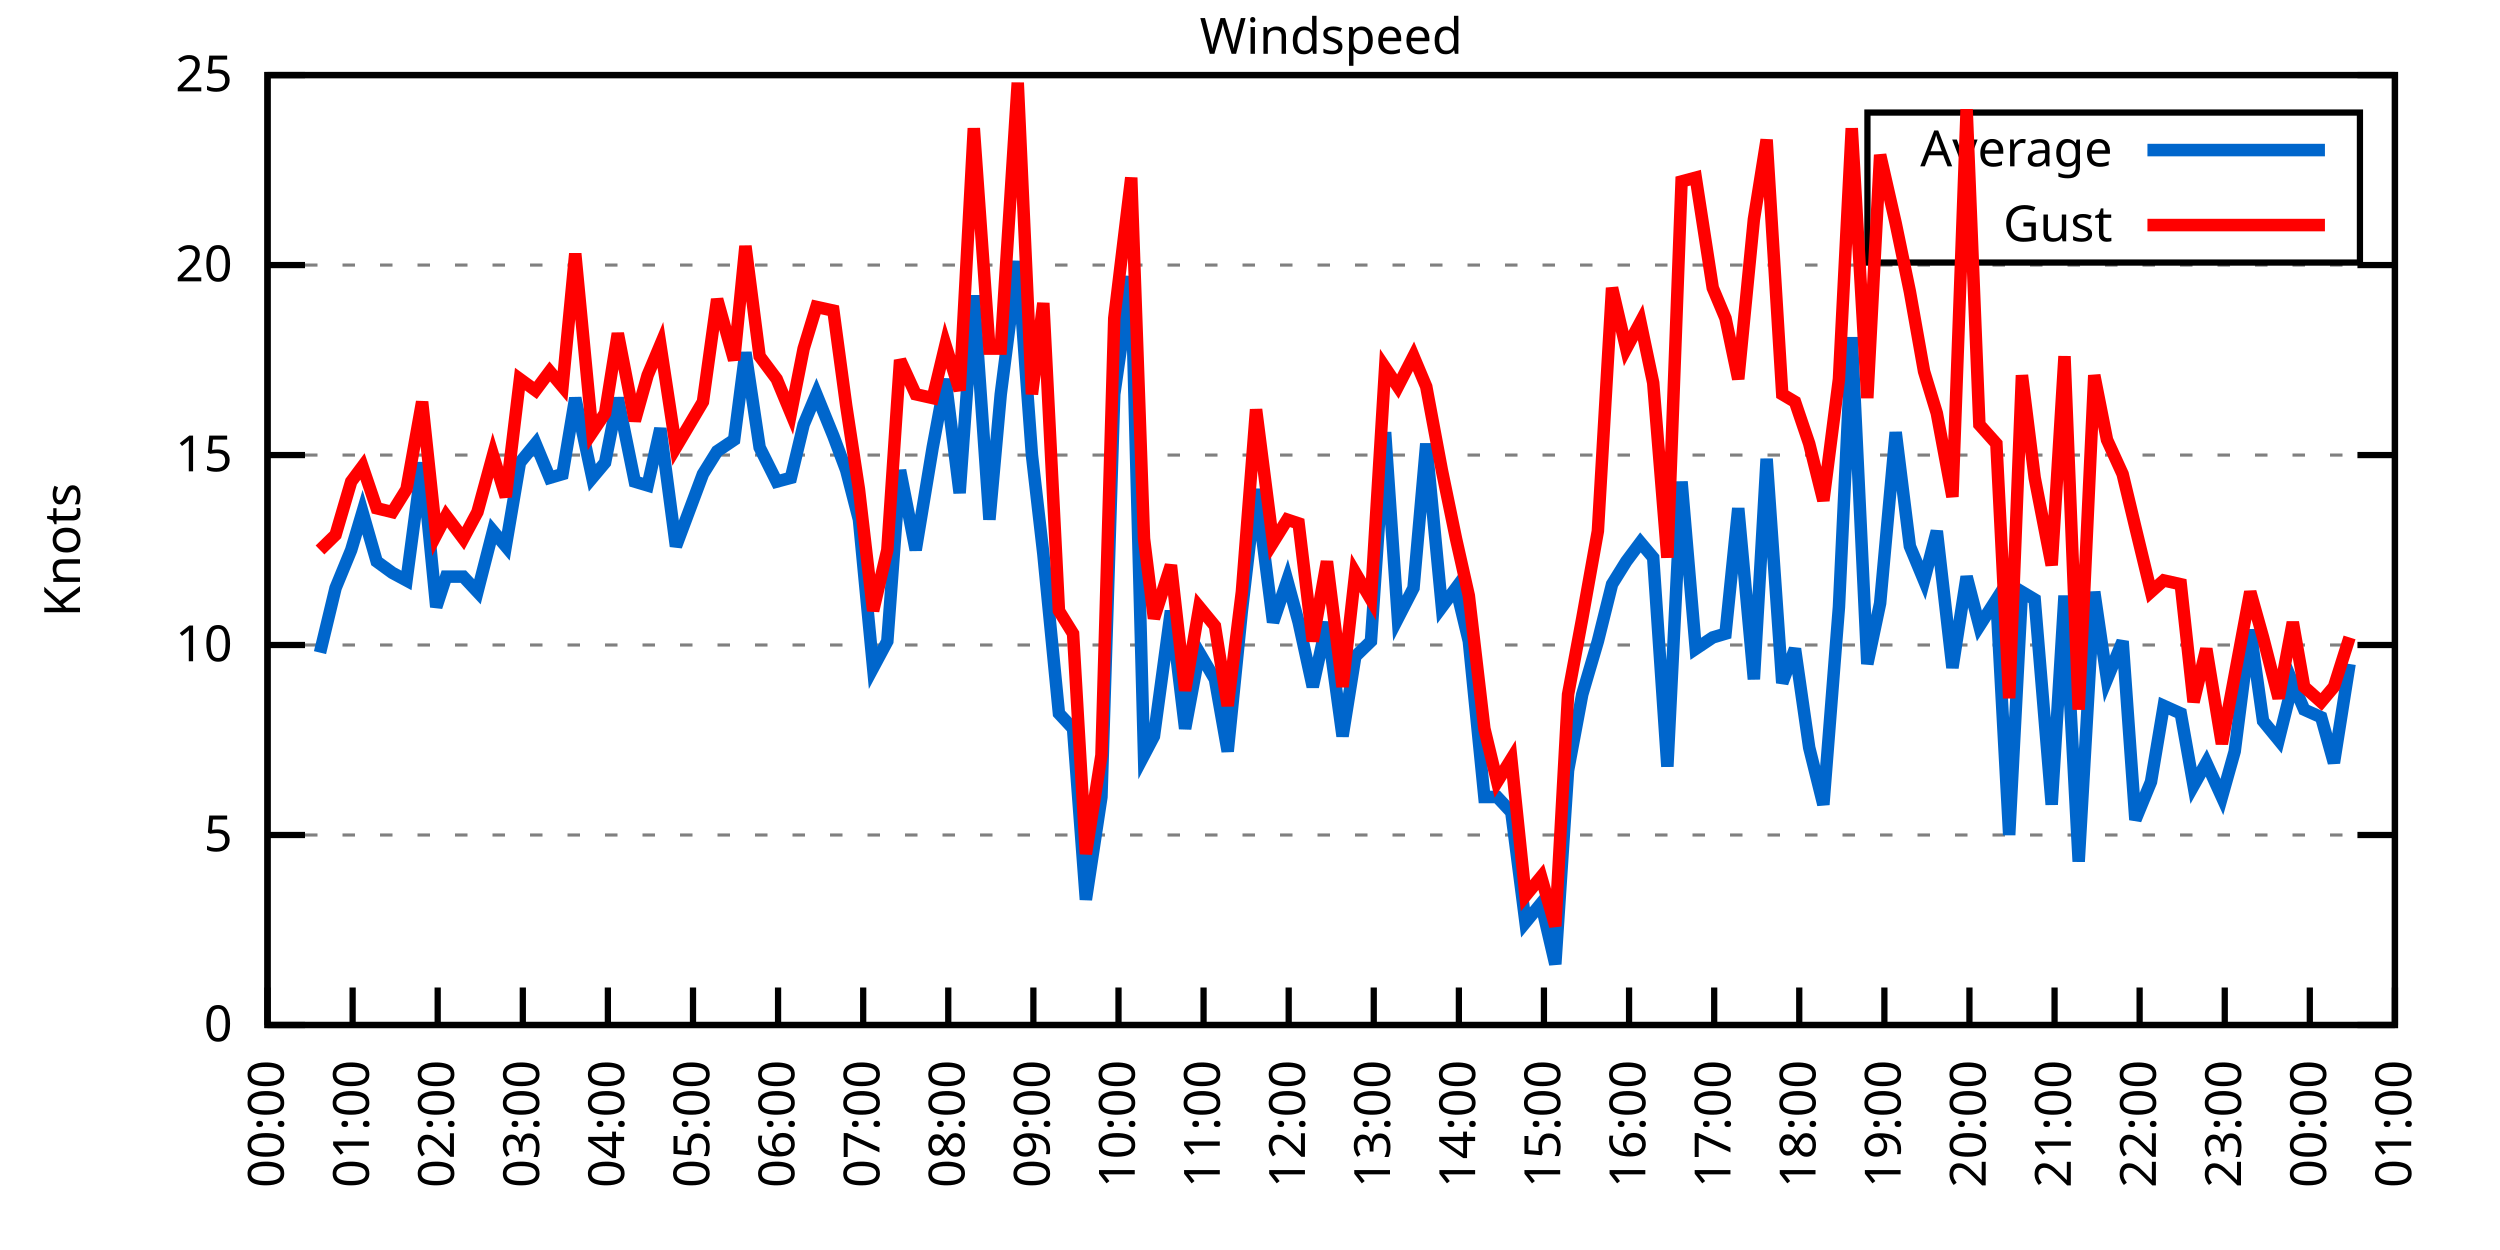
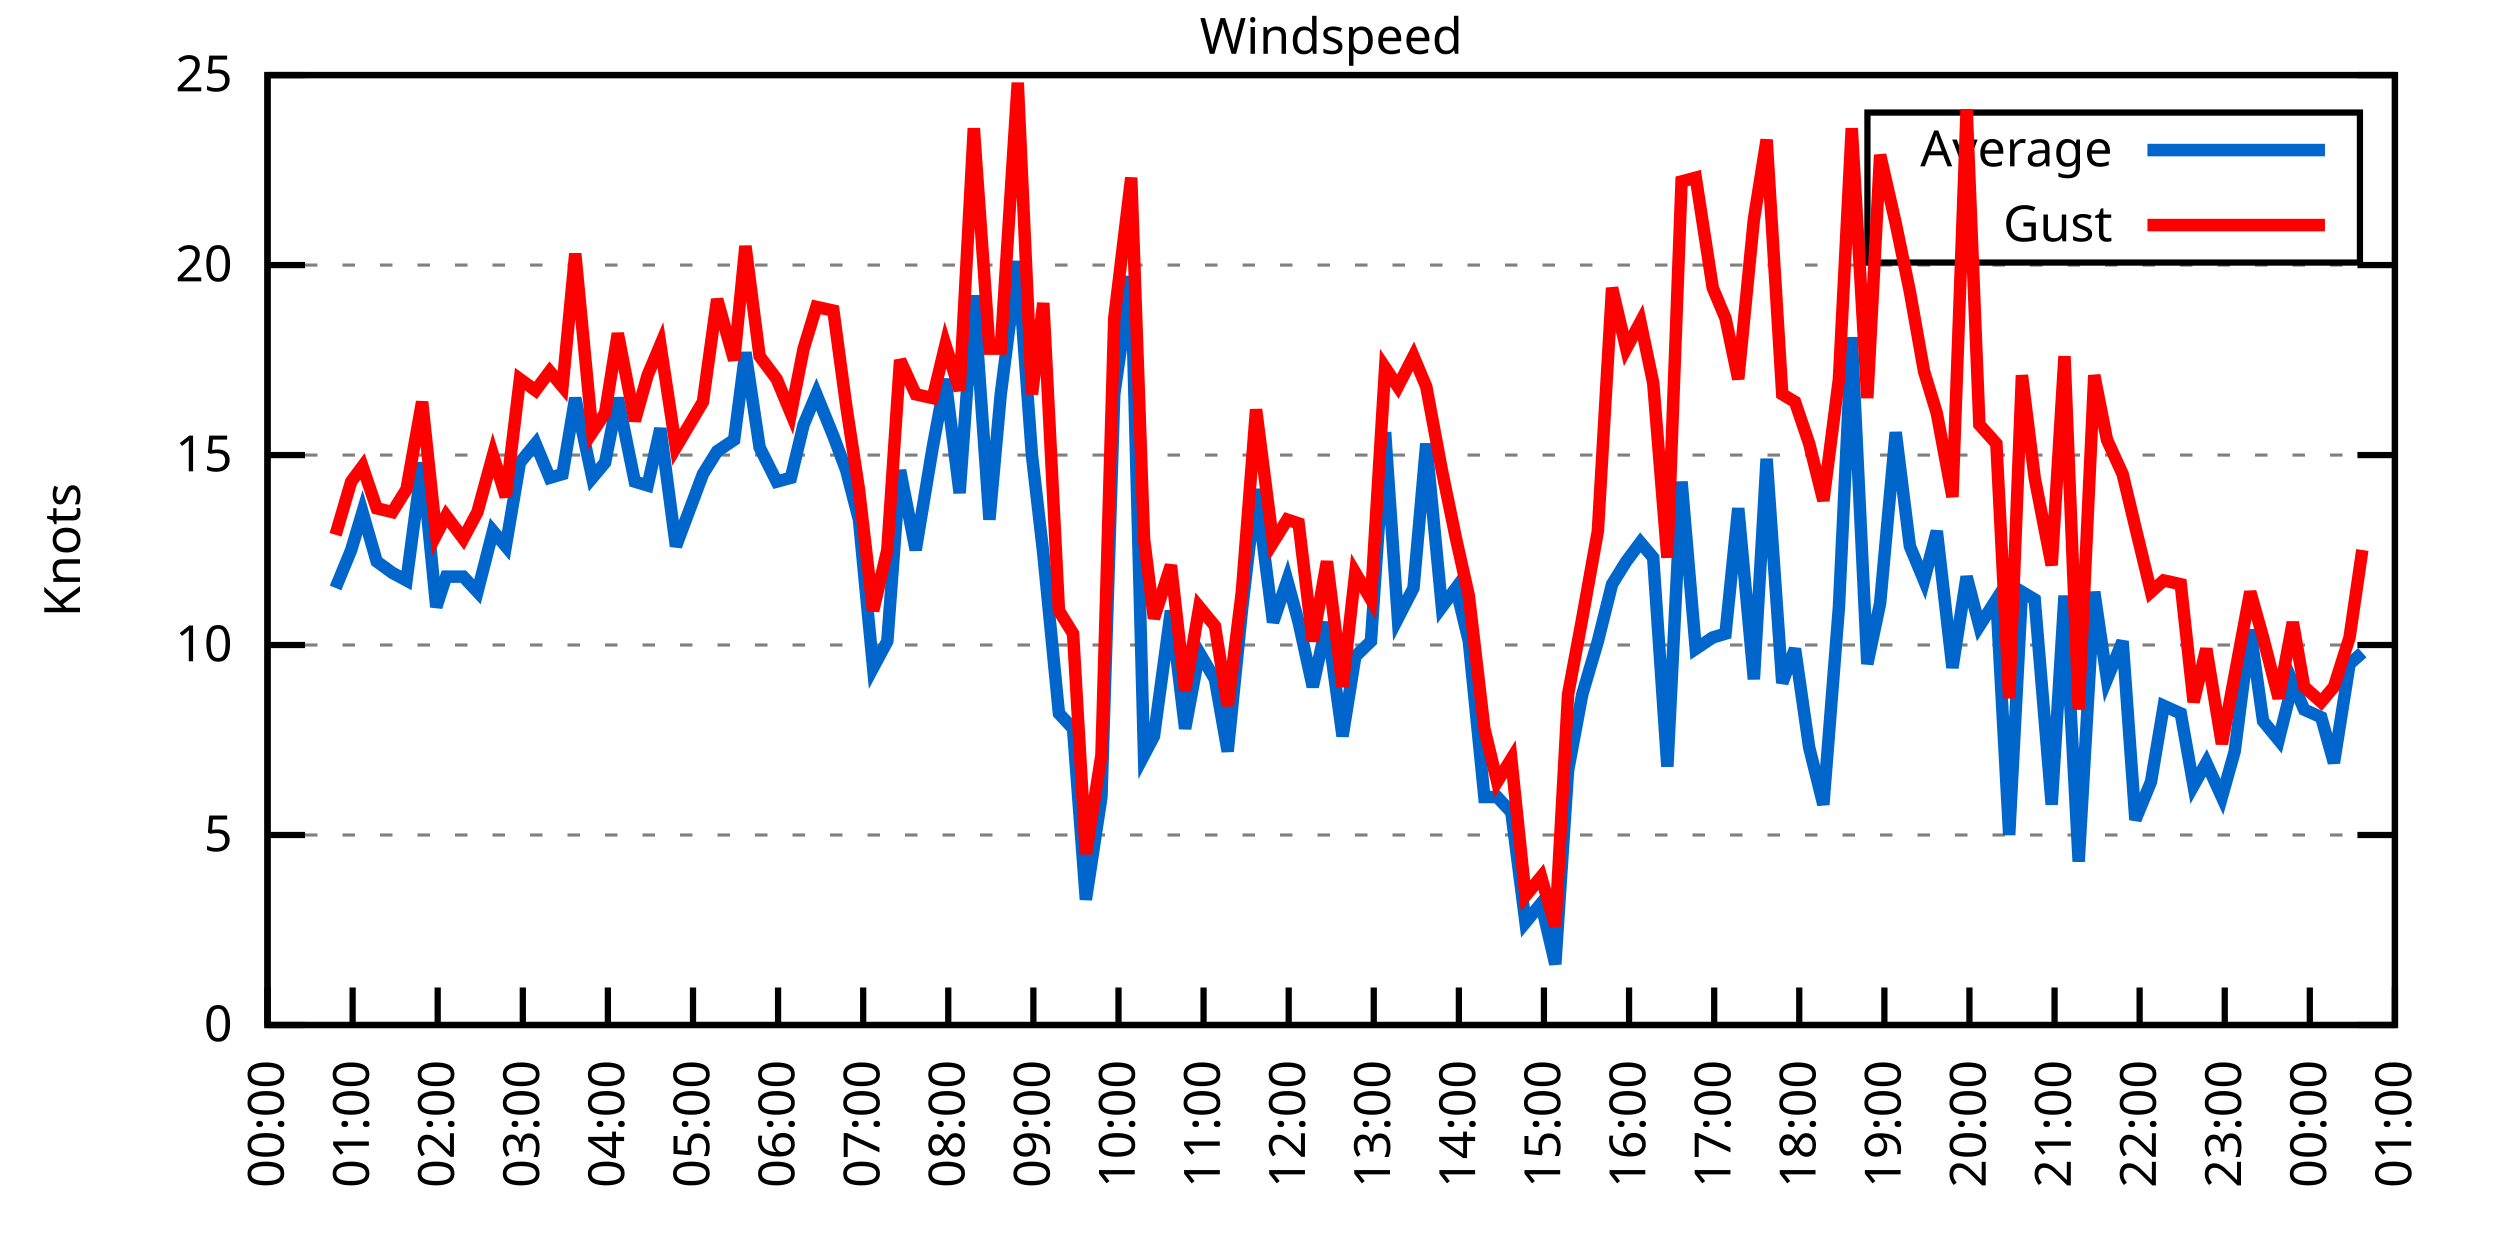
<svg xmlns="http://www.w3.org/2000/svg" xmlns:xlink="http://www.w3.org/1999/xlink" width="400" height="200" viewBox="0 0 400 200">
  <g id="gnuplot_canvas">
    <rect x="0" y="0" width="400" height="200" fill="none" />
    <defs>
      <circle id="gpDot" r="0.5" stroke-width="0.5" stroke="currentColor" />
      <path id="gpPt0" stroke-width="0.333" stroke="currentColor" d="M-1,0 h2 M0,-1 v2" />
      <path id="gpPt1" stroke-width="0.333" stroke="currentColor" d="M-1,-1 L1,1 M1,-1 L-1,1" />
      <path id="gpPt2" stroke-width="0.333" stroke="currentColor" d="M-1,0 L1,0 M0,-1 L0,1 M-1,-1 L1,1 M-1,1 L1,-1" />
      <rect id="gpPt3" stroke-width="0.333" stroke="currentColor" x="-1" y="-1" width="2" height="2" />
      <rect id="gpPt4" stroke-width="0.333" stroke="currentColor" fill="currentColor" x="-1" y="-1" width="2" height="2" />
      <circle id="gpPt5" stroke-width="0.333" stroke="currentColor" cx="0" cy="0" r="1" />
      <use xlink:href="#gpPt5" id="gpPt6" fill="currentColor" stroke="none" />
      <path id="gpPt7" stroke-width="0.333" stroke="currentColor" d="M0,-1.33 L-1.33,0.67 L1.33,0.67 z" />
      <use xlink:href="#gpPt7" id="gpPt8" fill="currentColor" stroke="none" />
      <use xlink:href="#gpPt7" id="gpPt9" stroke="currentColor" transform="rotate(180)" />
      <use xlink:href="#gpPt9" id="gpPt10" fill="currentColor" stroke="none" />
      <use xlink:href="#gpPt3" id="gpPt11" stroke="currentColor" transform="rotate(45)" />
      <use xlink:href="#gpPt11" id="gpPt12" fill="currentColor" stroke="none" />
      <path id="gpPt13" stroke-width="0.333" stroke="currentColor" d="M0,1.330 L1.265,0.411 L0.782,-1.067 L-0.782,-1.076 L-1.265,0.411 z" />
      <use xlink:href="#gpPt13" id="gpPt14" fill="currentColor" stroke="none" />
      <filter id="textbox" filterUnits="objectBoundingBox" x="0" y="0" height="1" width="1">
        <feFlood flood-color="white" flood-opacity="1" result="bgnd" />
        <feComposite in="SourceGraphic" in2="bgnd" operator="atop" />
      </filter>
      <filter id="greybox" filterUnits="objectBoundingBox" x="0" y="0" height="1" width="1">
        <feFlood flood-color="lightgrey" flood-opacity="1" result="grey" />
        <feComposite in="SourceGraphic" in2="grey" operator="atop" />
      </filter>
    </defs>
    <g fill="none" color="white" stroke="currentColor" stroke-width="1.00" stroke-linecap="butt" stroke-linejoin="miter">
</g>
    <g fill="none" color="black" stroke="currentColor" stroke-width="1.00" stroke-linecap="butt" stroke-linejoin="miter">
      <g stroke="none" shape-rendering="crispEdges">
        <polygon fill="rgb(255, 255, 255)" points="42.80,164.00 383.18,164.00 383.18,12.02 42.80,12.02 " />
      </g>
    </g>
    <g fill="none" color="black" stroke="currentColor" stroke-width="1.00" stroke-linecap="butt" stroke-linejoin="miter">
</g>
    <g fill="none" color="black" stroke="black" stroke-width="0.50" stroke-linecap="butt" stroke-linejoin="miter">
</g>
    <g fill="none" color="gray" stroke="currentColor" stroke-width="0.50" stroke-linecap="butt" stroke-linejoin="miter">
      <path stroke="gray" stroke-dasharray="2,4" class="gridline" d="M42.80,164.00 L383.19,164.00  " />
    </g>
    <g fill="none" color="gray" stroke="gray" stroke-width="1.00" stroke-linecap="butt" stroke-linejoin="miter">
</g>
    <g fill="none" color="black" stroke="currentColor" stroke-width="1.00" stroke-linecap="butt" stroke-linejoin="miter">
      <path stroke="black" d="M42.80,164.00 L48.80,164.00 M383.19,164.00 L377.19,164.00  " />
      <g transform="translate(37.20,166.60)" stroke="none" fill="black" font-family="Sans" font-size="8.00" text-anchor="end">
        <text>
          <tspan font-family="Sans"> 0</tspan>
        </text>
      </g>
    </g>
    <g fill="none" color="black" stroke="currentColor" stroke-width="1.00" stroke-linecap="butt" stroke-linejoin="miter">
</g>
    <g fill="none" color="black" stroke="black" stroke-width="0.50" stroke-linecap="butt" stroke-linejoin="miter">
</g>
    <g fill="none" color="gray" stroke="currentColor" stroke-width="0.50" stroke-linecap="butt" stroke-linejoin="miter">
      <path stroke="gray" stroke-dasharray="2,4" class="gridline" d="M42.80,133.60 L383.19,133.60  " />
    </g>
    <g fill="none" color="gray" stroke="gray" stroke-width="1.00" stroke-linecap="butt" stroke-linejoin="miter">
</g>
    <g fill="none" color="black" stroke="currentColor" stroke-width="1.00" stroke-linecap="butt" stroke-linejoin="miter">
      <path stroke="black" d="M42.80,133.60 L48.80,133.60 M383.19,133.60 L377.19,133.60  " />
      <g transform="translate(37.20,136.20)" stroke="none" fill="black" font-family="Sans" font-size="8.00" text-anchor="end">
        <text>
          <tspan font-family="Sans"> 5</tspan>
        </text>
      </g>
    </g>
    <g fill="none" color="black" stroke="currentColor" stroke-width="1.00" stroke-linecap="butt" stroke-linejoin="miter">
</g>
    <g fill="none" color="black" stroke="black" stroke-width="0.50" stroke-linecap="butt" stroke-linejoin="miter">
</g>
    <g fill="none" color="gray" stroke="currentColor" stroke-width="0.50" stroke-linecap="butt" stroke-linejoin="miter">
      <path stroke="gray" stroke-dasharray="2,4" class="gridline" d="M42.80,103.20 L383.19,103.20  " />
    </g>
    <g fill="none" color="gray" stroke="gray" stroke-width="1.00" stroke-linecap="butt" stroke-linejoin="miter">
</g>
    <g fill="none" color="black" stroke="currentColor" stroke-width="1.00" stroke-linecap="butt" stroke-linejoin="miter">
      <path stroke="black" d="M42.80,103.20 L48.80,103.20 M383.19,103.20 L377.19,103.20  " />
      <g transform="translate(37.20,105.80)" stroke="none" fill="black" font-family="Sans" font-size="8.00" text-anchor="end">
        <text>
          <tspan font-family="Sans"> 10</tspan>
        </text>
      </g>
    </g>
    <g fill="none" color="black" stroke="currentColor" stroke-width="1.00" stroke-linecap="butt" stroke-linejoin="miter">
</g>
    <g fill="none" color="black" stroke="black" stroke-width="0.50" stroke-linecap="butt" stroke-linejoin="miter">
</g>
    <g fill="none" color="gray" stroke="currentColor" stroke-width="0.50" stroke-linecap="butt" stroke-linejoin="miter">
      <path stroke="gray" stroke-dasharray="2,4" class="gridline" d="M42.80,72.81 L383.19,72.81  " />
    </g>
    <g fill="none" color="gray" stroke="gray" stroke-width="1.00" stroke-linecap="butt" stroke-linejoin="miter">
</g>
    <g fill="none" color="black" stroke="currentColor" stroke-width="1.00" stroke-linecap="butt" stroke-linejoin="miter">
      <path stroke="black" d="M42.80,72.81 L48.80,72.81 M383.19,72.81 L377.19,72.81  " />
      <g transform="translate(37.20,75.41)" stroke="none" fill="black" font-family="Sans" font-size="8.00" text-anchor="end">
        <text>
          <tspan font-family="Sans"> 15</tspan>
        </text>
      </g>
    </g>
    <g fill="none" color="black" stroke="currentColor" stroke-width="1.00" stroke-linecap="butt" stroke-linejoin="miter">
</g>
    <g fill="none" color="black" stroke="black" stroke-width="0.50" stroke-linecap="butt" stroke-linejoin="miter">
</g>
    <g fill="none" color="gray" stroke="currentColor" stroke-width="0.50" stroke-linecap="butt" stroke-linejoin="miter">
      <path stroke="gray" stroke-dasharray="2,4" class="gridline" d="M42.80,42.41 L383.19,42.41  " />
    </g>
    <g fill="none" color="gray" stroke="gray" stroke-width="1.00" stroke-linecap="butt" stroke-linejoin="miter">
</g>
    <g fill="none" color="black" stroke="currentColor" stroke-width="1.00" stroke-linecap="butt" stroke-linejoin="miter">
      <path stroke="black" d="M42.80,42.41 L48.80,42.41 M383.19,42.41 L377.19,42.41  " />
      <g transform="translate(37.20,45.01)" stroke="none" fill="black" font-family="Sans" font-size="8.00" text-anchor="end">
        <text>
          <tspan font-family="Sans"> 20</tspan>
        </text>
      </g>
    </g>
    <g fill="none" color="black" stroke="currentColor" stroke-width="1.00" stroke-linecap="butt" stroke-linejoin="miter">
</g>
    <g fill="none" color="black" stroke="black" stroke-width="0.50" stroke-linecap="butt" stroke-linejoin="miter">
</g>
    <g fill="none" color="gray" stroke="currentColor" stroke-width="0.50" stroke-linecap="butt" stroke-linejoin="miter">
      <path stroke="gray" stroke-dasharray="2,4" class="gridline" d="M42.80,12.01 L383.19,12.01  " />
    </g>
    <g fill="none" color="gray" stroke="gray" stroke-width="1.00" stroke-linecap="butt" stroke-linejoin="miter">
</g>
    <g fill="none" color="black" stroke="currentColor" stroke-width="1.00" stroke-linecap="butt" stroke-linejoin="miter">
      <path stroke="black" d="M42.80,12.01 L48.80,12.01 M383.19,12.01 L377.19,12.01  " />
      <g transform="translate(37.20,14.61)" stroke="none" fill="black" font-family="Sans" font-size="8.00" text-anchor="end">
        <text>
          <tspan font-family="Sans"> 25</tspan>
        </text>
      </g>
    </g>
    <g fill="none" color="black" stroke="currentColor" stroke-width="1.00" stroke-linecap="butt" stroke-linejoin="miter">
      <path stroke="black" d="M42.80,164.00 L42.80,158.00  " />
      <g transform="translate(45.40,169.60) rotate(270.00)" stroke="none" fill="black" font-family="Sans" font-size="8.00" text-anchor="end">
        <text>
          <tspan font-family="Sans">00:00</tspan>
        </text>
      </g>
    </g>
    <g fill="none" color="black" stroke="currentColor" stroke-width="1.00" stroke-linecap="butt" stroke-linejoin="miter">
      <path stroke="black" d="M56.42,164.00 L56.42,158.00  " />
      <g transform="translate(59.02,169.60) rotate(270.00)" stroke="none" fill="black" font-family="Sans" font-size="8.00" text-anchor="end">
        <text>
          <tspan font-family="Sans">01:00</tspan>
        </text>
      </g>
    </g>
    <g fill="none" color="black" stroke="currentColor" stroke-width="1.00" stroke-linecap="butt" stroke-linejoin="miter">
      <path stroke="black" d="M70.03,164.00 L70.03,158.00  " />
      <g transform="translate(72.63,169.60) rotate(270.00)" stroke="none" fill="black" font-family="Sans" font-size="8.00" text-anchor="end">
        <text>
          <tspan font-family="Sans">02:00</tspan>
        </text>
      </g>
    </g>
    <g fill="none" color="black" stroke="currentColor" stroke-width="1.00" stroke-linecap="butt" stroke-linejoin="miter">
      <path stroke="black" d="M83.65,164.00 L83.65,158.00  " />
      <g transform="translate(86.25,169.60) rotate(270.00)" stroke="none" fill="black" font-family="Sans" font-size="8.00" text-anchor="end">
        <text>
          <tspan font-family="Sans">03:00</tspan>
        </text>
      </g>
    </g>
    <g fill="none" color="black" stroke="currentColor" stroke-width="1.00" stroke-linecap="butt" stroke-linejoin="miter">
      <path stroke="black" d="M97.26,164.00 L97.26,158.00  " />
      <g transform="translate(99.86,169.60) rotate(270.00)" stroke="none" fill="black" font-family="Sans" font-size="8.00" text-anchor="end">
        <text>
          <tspan font-family="Sans">04:00</tspan>
        </text>
      </g>
    </g>
    <g fill="none" color="black" stroke="currentColor" stroke-width="1.00" stroke-linecap="butt" stroke-linejoin="miter">
      <path stroke="black" d="M110.88,164.00 L110.88,158.00  " />
      <g transform="translate(113.48,169.60) rotate(270.00)" stroke="none" fill="black" font-family="Sans" font-size="8.00" text-anchor="end">
        <text>
          <tspan font-family="Sans">05:00</tspan>
        </text>
      </g>
    </g>
    <g fill="none" color="black" stroke="currentColor" stroke-width="1.00" stroke-linecap="butt" stroke-linejoin="miter">
      <path stroke="black" d="M124.49,164.00 L124.49,158.00  " />
      <g transform="translate(127.09,169.60) rotate(270.00)" stroke="none" fill="black" font-family="Sans" font-size="8.00" text-anchor="end">
        <text>
          <tspan font-family="Sans">06:00</tspan>
        </text>
      </g>
    </g>
    <g fill="none" color="black" stroke="currentColor" stroke-width="1.00" stroke-linecap="butt" stroke-linejoin="miter">
      <path stroke="black" d="M138.11,164.00 L138.11,158.00  " />
      <g transform="translate(140.71,169.60) rotate(270.00)" stroke="none" fill="black" font-family="Sans" font-size="8.00" text-anchor="end">
        <text>
          <tspan font-family="Sans">07:00</tspan>
        </text>
      </g>
    </g>
    <g fill="none" color="black" stroke="currentColor" stroke-width="1.00" stroke-linecap="butt" stroke-linejoin="miter">
      <path stroke="black" d="M151.72,164.00 L151.72,158.00  " />
      <g transform="translate(154.32,169.60) rotate(270.00)" stroke="none" fill="black" font-family="Sans" font-size="8.00" text-anchor="end">
        <text>
          <tspan font-family="Sans">08:00</tspan>
        </text>
      </g>
    </g>
    <g fill="none" color="black" stroke="currentColor" stroke-width="1.00" stroke-linecap="butt" stroke-linejoin="miter">
      <path stroke="black" d="M165.34,164.00 L165.34,158.00  " />
      <g transform="translate(167.94,169.60) rotate(270.00)" stroke="none" fill="black" font-family="Sans" font-size="8.00" text-anchor="end">
        <text>
          <tspan font-family="Sans">09:00</tspan>
        </text>
      </g>
    </g>
    <g fill="none" color="black" stroke="currentColor" stroke-width="1.00" stroke-linecap="butt" stroke-linejoin="miter">
      <path stroke="black" d="M178.96,164.00 L178.96,158.00  " />
      <g transform="translate(181.56,169.60) rotate(270.00)" stroke="none" fill="black" font-family="Sans" font-size="8.00" text-anchor="end">
        <text>
          <tspan font-family="Sans">10:00</tspan>
        </text>
      </g>
    </g>
    <g fill="none" color="black" stroke="currentColor" stroke-width="1.00" stroke-linecap="butt" stroke-linejoin="miter">
      <path stroke="black" d="M192.57,164.00 L192.57,158.00  " />
      <g transform="translate(195.17,169.60) rotate(270.00)" stroke="none" fill="black" font-family="Sans" font-size="8.00" text-anchor="end">
        <text>
          <tspan font-family="Sans">11:00</tspan>
        </text>
      </g>
    </g>
    <g fill="none" color="black" stroke="currentColor" stroke-width="1.00" stroke-linecap="butt" stroke-linejoin="miter">
      <path stroke="black" d="M206.19,164.00 L206.19,158.00  " />
      <g transform="translate(208.79,169.60) rotate(270.00)" stroke="none" fill="black" font-family="Sans" font-size="8.00" text-anchor="end">
        <text>
          <tspan font-family="Sans">12:00</tspan>
        </text>
      </g>
    </g>
    <g fill="none" color="black" stroke="currentColor" stroke-width="1.00" stroke-linecap="butt" stroke-linejoin="miter">
      <path stroke="black" d="M219.80,164.00 L219.80,158.00  " />
      <g transform="translate(222.40,169.60) rotate(270.00)" stroke="none" fill="black" font-family="Sans" font-size="8.00" text-anchor="end">
        <text>
          <tspan font-family="Sans">13:00</tspan>
        </text>
      </g>
    </g>
    <g fill="none" color="black" stroke="currentColor" stroke-width="1.00" stroke-linecap="butt" stroke-linejoin="miter">
      <path stroke="black" d="M233.42,164.00 L233.42,158.00  " />
      <g transform="translate(236.02,169.60) rotate(270.00)" stroke="none" fill="black" font-family="Sans" font-size="8.00" text-anchor="end">
        <text>
          <tspan font-family="Sans">14:00</tspan>
        </text>
      </g>
    </g>
    <g fill="none" color="black" stroke="currentColor" stroke-width="1.00" stroke-linecap="butt" stroke-linejoin="miter">
      <path stroke="black" d="M247.03,164.00 L247.03,158.00  " />
      <g transform="translate(249.63,169.60) rotate(270.00)" stroke="none" fill="black" font-family="Sans" font-size="8.00" text-anchor="end">
        <text>
          <tspan font-family="Sans">15:00</tspan>
        </text>
      </g>
    </g>
    <g fill="none" color="black" stroke="currentColor" stroke-width="1.00" stroke-linecap="butt" stroke-linejoin="miter">
      <path stroke="black" d="M260.65,164.00 L260.65,158.00  " />
      <g transform="translate(263.25,169.60) rotate(270.00)" stroke="none" fill="black" font-family="Sans" font-size="8.00" text-anchor="end">
        <text>
          <tspan font-family="Sans">16:00</tspan>
        </text>
      </g>
    </g>
    <g fill="none" color="black" stroke="currentColor" stroke-width="1.00" stroke-linecap="butt" stroke-linejoin="miter">
      <path stroke="black" d="M274.27,164.00 L274.27,158.00  " />
      <g transform="translate(276.87,169.60) rotate(270.00)" stroke="none" fill="black" font-family="Sans" font-size="8.00" text-anchor="end">
        <text>
          <tspan font-family="Sans">17:00</tspan>
        </text>
      </g>
    </g>
    <g fill="none" color="black" stroke="currentColor" stroke-width="1.00" stroke-linecap="butt" stroke-linejoin="miter">
      <path stroke="black" d="M287.88,164.00 L287.88,158.00  " />
      <g transform="translate(290.48,169.60) rotate(270.00)" stroke="none" fill="black" font-family="Sans" font-size="8.00" text-anchor="end">
        <text>
          <tspan font-family="Sans">18:00</tspan>
        </text>
      </g>
    </g>
    <g fill="none" color="black" stroke="currentColor" stroke-width="1.00" stroke-linecap="butt" stroke-linejoin="miter">
      <path stroke="black" d="M301.50,164.00 L301.50,158.00  " />
      <g transform="translate(304.10,169.60) rotate(270.00)" stroke="none" fill="black" font-family="Sans" font-size="8.00" text-anchor="end">
        <text>
          <tspan font-family="Sans">19:00</tspan>
        </text>
      </g>
    </g>
    <g fill="none" color="black" stroke="currentColor" stroke-width="1.00" stroke-linecap="butt" stroke-linejoin="miter">
      <path stroke="black" d="M315.11,164.00 L315.11,158.00  " />
      <g transform="translate(317.71,169.60) rotate(270.00)" stroke="none" fill="black" font-family="Sans" font-size="8.00" text-anchor="end">
        <text>
          <tspan font-family="Sans">20:00</tspan>
        </text>
      </g>
    </g>
    <g fill="none" color="black" stroke="currentColor" stroke-width="1.00" stroke-linecap="butt" stroke-linejoin="miter">
      <path stroke="black" d="M328.73,164.00 L328.73,158.00  " />
      <g transform="translate(331.33,169.60) rotate(270.00)" stroke="none" fill="black" font-family="Sans" font-size="8.00" text-anchor="end">
        <text>
          <tspan font-family="Sans">21:00</tspan>
        </text>
      </g>
    </g>
    <g fill="none" color="black" stroke="currentColor" stroke-width="1.00" stroke-linecap="butt" stroke-linejoin="miter">
      <path stroke="black" d="M342.34,164.00 L342.34,158.00  " />
      <g transform="translate(344.94,169.60) rotate(270.00)" stroke="none" fill="black" font-family="Sans" font-size="8.00" text-anchor="end">
        <text>
          <tspan font-family="Sans">22:00</tspan>
        </text>
      </g>
    </g>
    <g fill="none" color="black" stroke="currentColor" stroke-width="1.00" stroke-linecap="butt" stroke-linejoin="miter">
      <path stroke="black" d="M355.96,164.00 L355.96,158.00  " />
      <g transform="translate(358.56,169.60) rotate(270.00)" stroke="none" fill="black" font-family="Sans" font-size="8.00" text-anchor="end">
        <text>
          <tspan font-family="Sans">23:00</tspan>
        </text>
      </g>
    </g>
    <g fill="none" color="black" stroke="currentColor" stroke-width="1.00" stroke-linecap="butt" stroke-linejoin="miter">
      <path stroke="black" d="M369.57,164.00 L369.57,158.00  " />
      <g transform="translate(372.17,169.60) rotate(270.00)" stroke="none" fill="black" font-family="Sans" font-size="8.00" text-anchor="end">
        <text>
          <tspan font-family="Sans">00:00</tspan>
        </text>
      </g>
    </g>
    <g fill="none" color="black" stroke="currentColor" stroke-width="1.00" stroke-linecap="butt" stroke-linejoin="miter">
      <path stroke="black" d="M383.19,164.00 L383.19,158.00  " />
      <g transform="translate(385.79,169.60) rotate(270.00)" stroke="none" fill="black" font-family="Sans" font-size="8.00" text-anchor="end">
        <text>
          <tspan font-family="Sans">01:00</tspan>
        </text>
      </g>
    </g>
    <g fill="none" color="black" stroke="currentColor" stroke-width="1.00" stroke-linecap="butt" stroke-linejoin="miter">
</g>
    <g fill="none" color="black" stroke="currentColor" stroke-width="1.00" stroke-linecap="butt" stroke-linejoin="miter">
      <path stroke="black" d="M42.80,12.01 L42.80,164.00 L383.19,164.00 L383.19,12.01 L42.80,12.01 Z  " />
    </g>
    <g fill="none" color="black" stroke="currentColor" stroke-width="1.00" stroke-linecap="butt" stroke-linejoin="miter">
</g>
    <g fill="none" color="black" stroke="currentColor" stroke-width="1.00" stroke-linecap="butt" stroke-linejoin="miter">
      <path stroke="black" d="M298.79,42.01 L298.79,18.01 L377.59,18.01 L377.59,42.01 L298.79,42.01 Z  " />
    </g>
    <g id="Windspeed_plot_1">
      <g fill="none" color="white" stroke="black" stroke-width="2.00" stroke-linecap="butt" stroke-linejoin="miter">
</g>
      <g fill="none" color="black" stroke="currentColor" stroke-width="2.00" stroke-linecap="butt" stroke-linejoin="miter">
        <g transform="translate(337.99,26.61)" stroke="none" fill="black" font-family="Sans" font-size="8.00" text-anchor="end">
          <text>
            <tspan font-family="Sans">Average</tspan>
          </text>
        </g>
      </g>
      <g fill="none" color="black" stroke="currentColor" stroke-width="2.00" stroke-linecap="butt" stroke-linejoin="miter">
-         <path stroke="rgb(  0, 102, 204)" d="M343.59,24.01 L371.99,24.01 M51.20,104.42 L53.69,94.08 L56.19,88.00 L58.00,81.93 L60.27,89.83 L62.77,91.65   L65.04,92.87 L67.54,74.02 L69.80,97.12 L71.39,92.26 L74.12,92.26 L76.39,94.69 L78.88,84.97 L80.92,87.40   L83.19,74.02 L85.69,70.98 L87.96,76.45 L90.00,75.85 L92.04,63.69 L94.77,76.45 L96.81,74.02 L98.85,63.69   L101.57,77.06 L103.62,77.67 L105.66,68.55 L108.15,87.40 L112.47,75.85 L114.74,72.20 L117.46,70.37 L119.27,56.39   L121.54,71.59 L124.27,77.06 L126.54,76.45 L128.58,67.94 L130.62,63.08 L133.34,69.77 L135.39,75.24 L137.43,83.14   L139.70,106.85 L141.97,102.60 L144.01,75.24 L146.51,88.00 L149.23,71.59 L151.27,60.65 L153.54,78.89 L155.81,47.27   L158.31,83.14 L160.12,63.08 L162.84,41.80 L165.11,72.81 L166.93,88.61 L169.43,114.15 L171.69,116.58 L173.74,143.94   L176.23,127.52 L178.28,63.08 L181.00,44.23 L183.04,120.83 L184.63,117.80 L187.35,97.73 L189.62,116.58 L191.89,104.42   L194.39,108.68 L196.43,120.23 L198.70,97.73 L200.97,78.28 L203.69,99.56 L205.96,92.87 L207.78,99.56 L210.04,109.89   L212.31,99.56 L214.81,117.80 L216.85,105.03 L219.35,102.60 L221.62,69.16 L223.66,98.95 L226.16,94.08 L228.20,70.98   L230.70,97.12 L232.96,94.08 L235.01,102.60 L237.50,127.52 L239.55,127.52 L241.81,129.95 L244.08,147.59 L246.58,144.55   L248.85,154.27 L250.89,123.27 L253.16,111.11 L255.66,102.60 L257.93,93.48 L260.20,89.83 L262.47,86.79 L264.51,89.22   L266.78,122.66 L269.05,77.06 L271.32,103.81 L274.04,101.99 L276.08,101.38 L278.12,81.32 L280.62,108.68 L282.66,73.41   L285.16,109.28 L287.20,103.81 L289.47,119.62 L291.74,128.74 L294.23,97.12 L296.28,53.96 L298.77,106.24 L300.82,96.52   L303.31,69.16 L305.58,87.40 L307.85,92.87 L309.89,84.97 L312.39,106.85 L314.66,92.26 L316.70,100.16 L319.42,95.91   L321.47,133.60 L323.51,94.69 L325.55,95.91 L328.27,128.74 L330.32,95.30 L332.59,137.86 L335.08,94.69 L337.12,108.68   L339.62,102.60 L341.66,131.17 L344.16,125.09 L346.20,112.93 L348.92,114.15 L350.97,125.70 L353.01,122.05 L355.50,127.52   L357.55,120.23 L360.04,100.77 L362.09,115.36 L364.58,118.40 L366.85,109.28 L368.67,113.54 L371.39,114.76 L373.43,122.05   L375.93,106.24  " />
+         <path stroke="rgb(  0, 102, 204)" d="M343.59,24.01 L371.99,24.01 M53.69,94.08 L56.19,88.00 L58.00,81.93 L60.27,89.83 L62.77,91.65 L65.04,92.87   L67.54,74.02 L69.80,97.12 L71.39,92.26 L74.12,92.26 L76.39,94.69 L78.88,84.97 L80.92,87.40 L83.19,74.02   L85.69,70.98 L87.96,76.45 L90.00,75.85 L92.04,63.69 L94.77,76.45 L96.81,74.02 L98.85,63.69 L101.57,77.06   L103.62,77.67 L105.66,68.55 L108.15,87.40 L112.47,75.85 L114.74,72.20 L117.46,70.37 L119.27,56.39 L121.54,71.59   L124.27,77.06 L126.54,76.45 L128.58,67.94 L130.62,63.08 L133.34,69.77 L135.39,75.24 L137.43,83.14 L139.70,106.85   L141.97,102.60 L144.01,75.24 L146.51,88.00 L149.23,71.59 L151.27,60.65 L153.54,78.89 L155.81,47.27 L158.31,83.14   L160.12,63.08 L162.84,41.80 L165.11,72.81 L166.93,88.61 L169.43,114.15 L171.69,116.58 L173.74,143.94 L176.23,127.52   L178.28,63.08 L181.00,44.23 L183.04,120.83 L184.63,117.80 L187.35,97.73 L189.62,116.58 L191.89,104.42 L194.39,108.68   L196.43,120.23 L198.70,97.73 L200.97,78.28 L203.69,99.56 L205.96,92.87 L207.78,99.56 L210.04,109.89 L212.31,99.56   L214.81,117.80 L216.85,105.03 L219.35,102.60 L221.62,69.16 L223.66,98.95 L226.16,94.08 L228.20,70.98 L230.70,97.12   L232.96,94.08 L235.01,102.60 L237.50,127.52 L239.55,127.52 L241.81,129.95 L244.08,147.59 L246.58,144.55 L248.85,154.27   L250.89,123.27 L253.16,111.11 L255.66,102.60 L257.93,93.48 L260.20,89.83 L262.47,86.79 L264.51,89.22 L266.78,122.66   L269.05,77.06 L271.32,103.81 L274.04,101.99 L276.08,101.38 L278.12,81.32 L280.62,108.68 L282.66,73.41 L285.16,109.28   L287.20,103.81 L289.47,119.62 L291.74,128.74 L294.23,97.12 L296.28,53.96 L298.77,106.24 L300.82,96.52 L303.31,69.16   L305.58,87.40 L307.85,92.87 L309.89,84.97 L312.39,106.85 L314.66,92.26 L316.70,100.16 L319.42,95.91 L321.47,133.60   L323.51,94.69 L325.55,95.91 L328.27,128.74 L330.32,95.30 L332.59,137.86 L335.08,94.69 L337.12,108.68 L339.62,102.60   L341.66,131.17 L344.16,125.09 L346.20,112.93 L348.92,114.15 L350.97,125.70 L353.01,122.05 L355.50,127.52 L357.55,120.23   L360.04,100.77 L362.09,115.36 L364.58,118.40 L366.85,109.28 L368.67,113.54 L371.39,114.76 L373.43,122.05 L375.93,106.24   L377.97,104.42  " />
      </g>
    </g>
    <g id="Windspeed_plot_2">
      <g fill="none" color="black" stroke="currentColor" stroke-width="2.00" stroke-linecap="butt" stroke-linejoin="miter">
        <g transform="translate(337.99,38.61)" stroke="none" fill="black" font-family="Sans" font-size="8.00" text-anchor="end">
          <text>
            <tspan font-family="Sans">Gust</tspan>
          </text>
        </g>
      </g>
      <g fill="none" color="black" stroke="currentColor" stroke-width="2.00" stroke-linecap="butt" stroke-linejoin="miter">
-         <path stroke="rgb(255,   0,   0)" d="M343.59,36.01 L371.99,36.01 M51.20,88.00 L53.69,85.57 L56.19,77.06 L58.00,74.63 L60.27,81.32 L62.77,81.93   L65.04,78.28 L67.54,64.29 L69.80,85.57 L71.39,82.53 L74.12,86.18 L76.39,81.93 L78.88,72.81 L80.92,79.49   L83.19,60.65 L85.69,62.47 L87.96,59.43 L90.00,61.86 L92.04,40.58 L94.77,69.16 L96.81,66.12 L98.85,53.35   L101.57,67.33 L103.62,60.04 L105.66,55.18 L108.15,71.59 L112.47,64.29 L114.74,47.88 L117.46,57.61 L119.27,39.37   L121.54,57.00 L124.27,60.65 L126.54,66.12 L128.58,55.78 L130.62,49.10 L133.34,49.70 L135.39,64.90 L137.43,78.28   L139.70,97.73 L141.97,88.00 L144.01,57.61 L146.51,63.08 L149.23,63.69 L151.27,55.18 L153.54,62.47 L155.81,20.52   L158.31,55.78 L160.12,55.78 L162.84,13.23 L165.11,63.08 L166.93,48.49 L169.43,97.73 L171.69,101.38 L173.74,136.64   L176.23,120.83 L178.28,50.92 L181.00,28.42 L183.04,86.18 L184.63,98.95 L187.35,90.44 L189.62,110.50 L191.89,97.12   L194.39,100.16 L196.43,112.93 L198.70,94.69 L200.97,65.51 L203.69,86.79 L205.96,83.14 L207.78,83.75 L210.04,102.60   L212.31,89.83 L214.81,109.89 L216.85,91.65 L219.35,95.91 L221.62,58.82 L223.66,61.86 L226.16,57.00 L228.20,61.86   L230.70,75.24 L232.96,86.18 L235.01,95.30 L237.50,116.58 L239.55,125.09 L241.81,121.44 L244.08,143.33 L246.58,140.29   L248.85,148.19 L250.89,111.11 L253.16,98.95 L255.66,84.97 L257.93,46.06 L260.20,55.78 L262.47,51.53 L264.51,61.25   L266.78,89.22 L269.05,29.03 L271.32,28.42 L274.04,46.06 L276.08,50.92 L278.12,60.65 L280.62,35.11 L282.66,22.35   L285.16,63.08 L287.20,64.29 L289.47,70.98 L291.74,80.10 L294.23,60.65 L296.28,20.52 L298.77,63.69 L300.82,24.78   L303.31,35.72 L305.58,46.66 L307.85,59.43 L309.89,66.12 L312.39,79.49 L314.66,17.48 L316.70,67.94 L319.42,70.98   L321.47,111.72 L323.51,60.04 L325.55,76.45 L328.27,90.44 L330.32,57.00 L332.59,113.54 L335.08,60.04 L337.12,70.37   L339.62,75.85 L341.66,84.36 L344.16,94.69 L346.20,92.87 L348.92,93.48 L350.97,112.32 L353.01,103.81 L355.50,119.01   L357.55,108.07 L360.04,94.69 L362.09,101.99 L364.58,111.72 L366.85,99.56 L368.67,109.89 L371.39,112.32 L373.43,109.89   L375.93,101.99  " />
+         <path stroke="rgb(255,   0,   0)" d="M343.59,36.01 L371.99,36.01 M53.69,85.57 L56.19,77.06 L58.00,74.63 L60.27,81.32 L62.77,81.93 L65.04,78.28   L67.54,64.29 L69.80,85.57 L71.39,82.53 L74.12,86.18 L76.39,81.93 L78.88,72.81 L80.92,79.49 L83.19,60.65   L85.69,62.47 L87.96,59.43 L90.00,61.86 L92.04,40.58 L94.77,69.16 L96.81,66.12 L98.85,53.35 L101.57,67.33   L103.62,60.04 L105.66,55.18 L108.15,71.59 L112.47,64.29 L114.74,47.88 L117.46,57.61 L119.27,39.37 L121.54,57.00   L124.27,60.65 L126.54,66.12 L128.58,55.78 L130.62,49.10 L133.34,49.70 L135.39,64.90 L137.43,78.28 L139.70,97.73   L141.97,88.00 L144.01,57.61 L146.51,63.08 L149.23,63.69 L151.27,55.18 L153.54,62.47 L155.81,20.52 L158.31,55.78   L160.12,55.78 L162.84,13.23 L165.11,63.08 L166.93,48.49 L169.43,97.73 L171.69,101.38 L173.74,136.64 L176.23,120.83   L178.28,50.92 L181.00,28.42 L183.04,86.18 L184.63,98.95 L187.35,90.44 L189.62,110.50 L191.89,97.12 L194.39,100.16   L196.43,112.93 L198.70,94.69 L200.97,65.51 L203.69,86.79 L205.96,83.14 L207.78,83.75 L210.04,102.60 L212.31,89.83   L214.81,109.89 L216.85,91.65 L219.35,95.91 L221.62,58.82 L223.66,61.86 L226.16,57.00 L228.20,61.86 L230.70,75.24   L232.96,86.18 L235.01,95.30 L237.50,116.58 L239.55,125.09 L241.81,121.44 L244.08,143.33 L246.58,140.29 L248.85,148.19   L250.89,111.11 L253.16,98.95 L255.66,84.97 L257.93,46.06 L260.20,55.78 L262.47,51.53 L264.51,61.25 L266.78,89.22   L269.05,29.03 L271.32,28.42 L274.04,46.06 L276.08,50.92 L278.12,60.65 L280.62,35.11 L282.66,22.35 L285.16,63.08   L287.20,64.29 L289.47,70.98 L291.74,80.10 L294.23,60.65 L296.28,20.52 L298.77,63.69 L300.82,24.78 L303.31,35.72   L305.58,46.66 L307.85,59.43 L309.89,66.12 L312.39,79.49 L314.66,17.48 L316.70,67.94 L319.42,70.98 L321.47,111.72   L323.51,60.04 L325.55,76.45 L328.27,90.44 L330.32,57.00 L332.59,113.54 L335.08,60.04 L337.12,70.37 L339.62,75.85   L341.66,84.36 L344.16,94.69 L346.20,92.87 L348.92,93.48 L350.97,112.32 L353.01,103.81 L355.50,119.01 L357.55,108.07   L360.04,94.69 L362.09,101.99 L364.58,111.72 L366.85,99.56 L368.67,109.89 L371.39,112.32 L373.43,109.89 L375.93,101.99   L377.97,88.00  " />
      </g>
    </g>
    <g fill="none" color="black" stroke="currentColor" stroke-width="2.00" stroke-linecap="butt" stroke-linejoin="miter">
</g>
    <g fill="none" color="black" stroke="black" stroke-width="1.00" stroke-linecap="butt" stroke-linejoin="miter">
</g>
    <g fill="none" color="black" stroke="currentColor" stroke-width="1.00" stroke-linecap="butt" stroke-linejoin="miter">
      <path stroke="black" d="M42.80,12.01 L42.80,164.00 L383.19,164.00 L383.19,12.01 L42.80,12.01 Z  " />
      <g transform="translate(12.80,88.01) rotate(270.00)" stroke="none" fill="black" font-family="Sans" font-size="8.00" text-anchor="middle">
        <text>
          <tspan font-family="Sans">Knots</tspan>
        </text>
      </g>
    </g>
    <g fill="none" color="black" stroke="currentColor" stroke-width="1.00" stroke-linecap="butt" stroke-linejoin="miter">
</g>
    <g fill="none" color="black" stroke="currentColor" stroke-width="1.00" stroke-linecap="butt" stroke-linejoin="miter">
      <g transform="translate(212.99,8.61)" stroke="none" fill="black" font-family="Sans" font-size="8.00" text-anchor="middle">
        <text>
          <tspan font-family="Sans">Windspeed</tspan>
        </text>
      </g>
    </g>
    <g fill="none" color="black" stroke="currentColor" stroke-width="1.00" stroke-linecap="butt" stroke-linejoin="miter">
</g>
  </g>
</svg>
